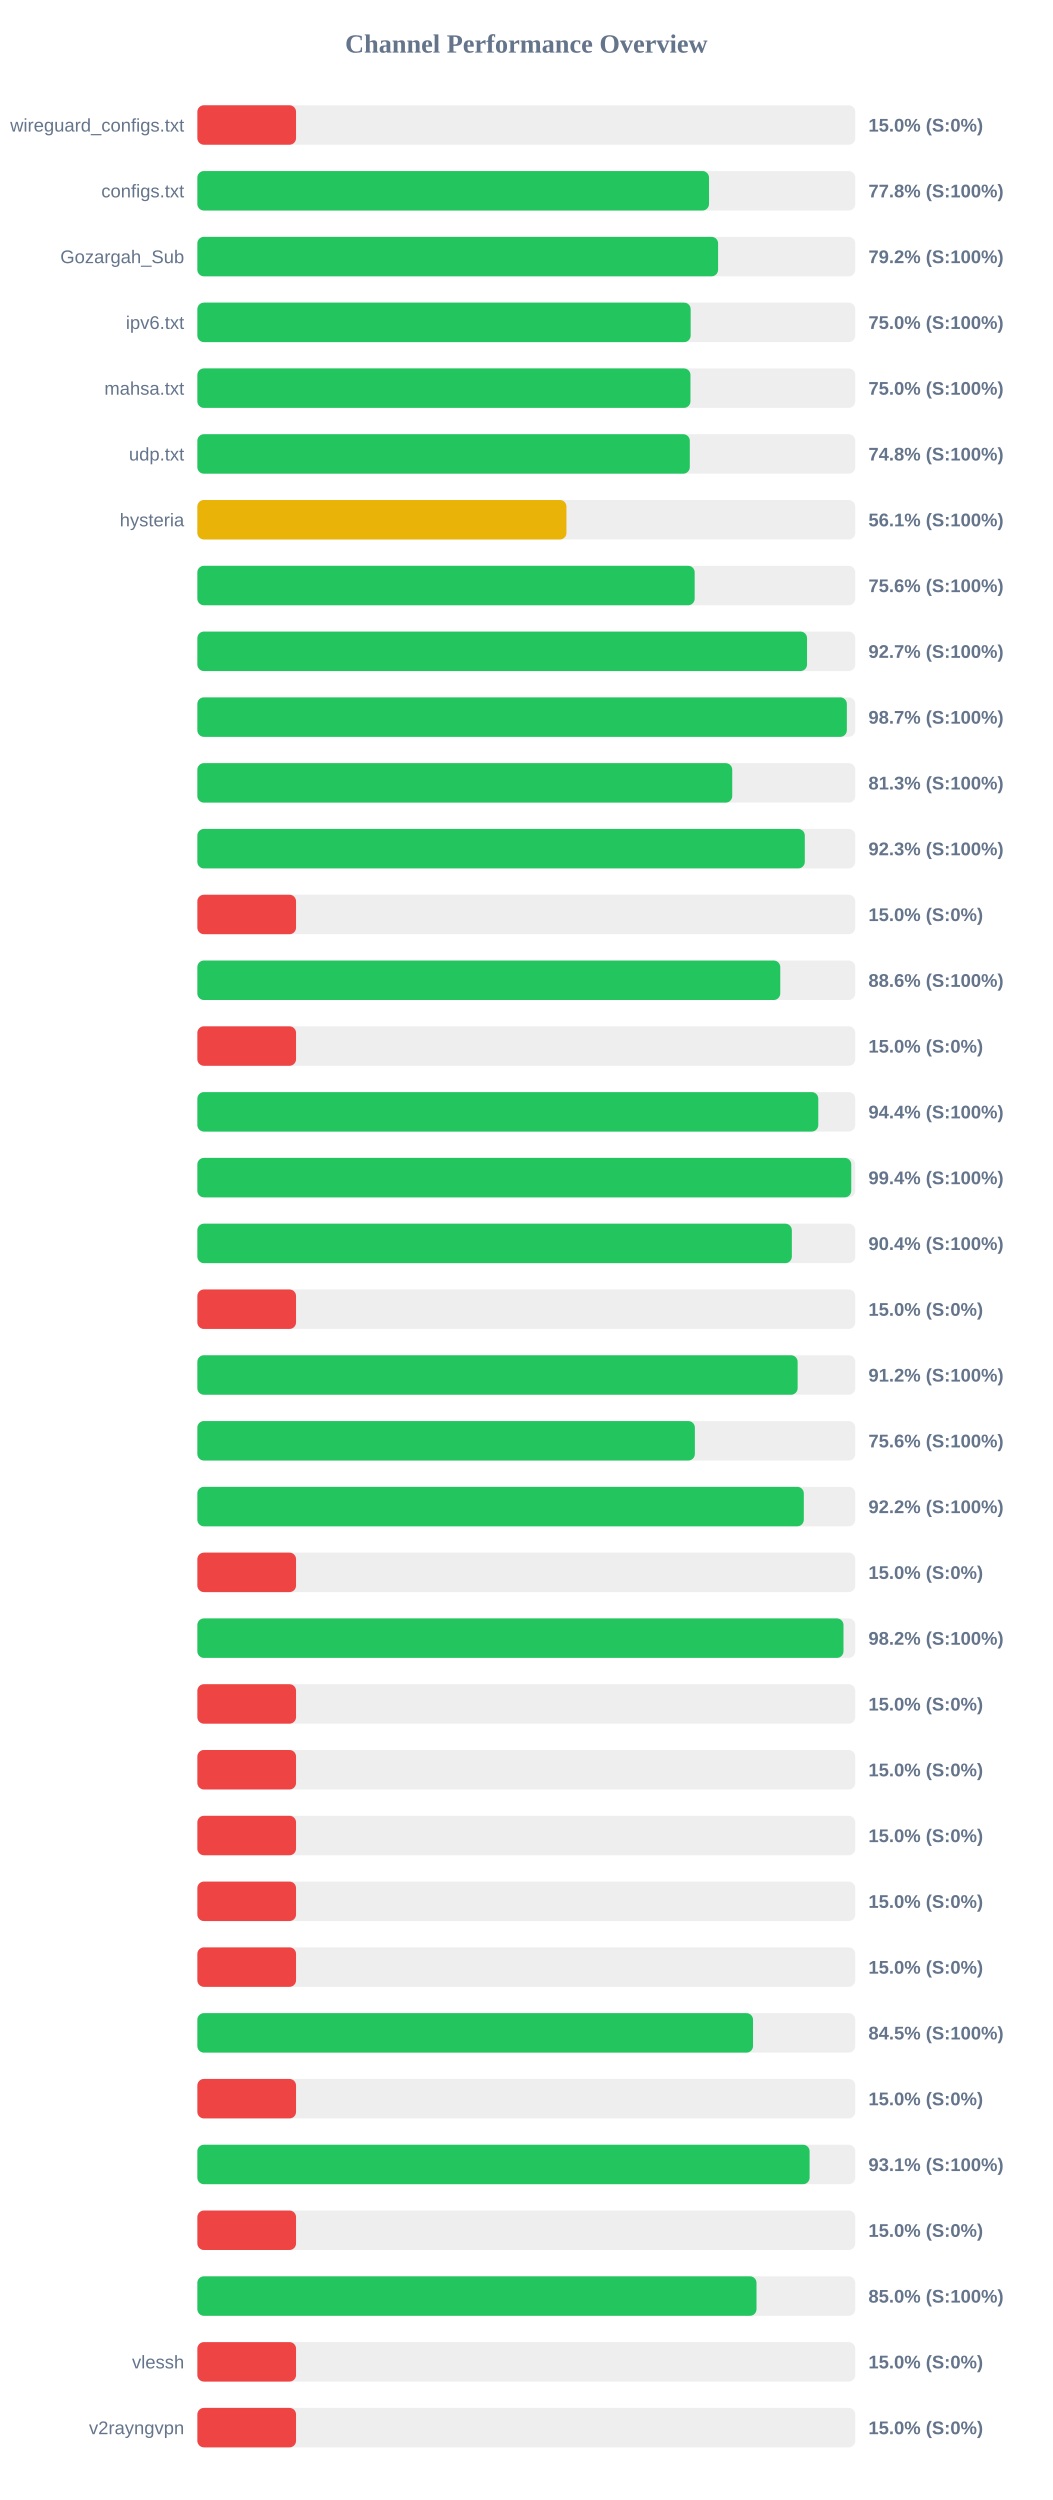
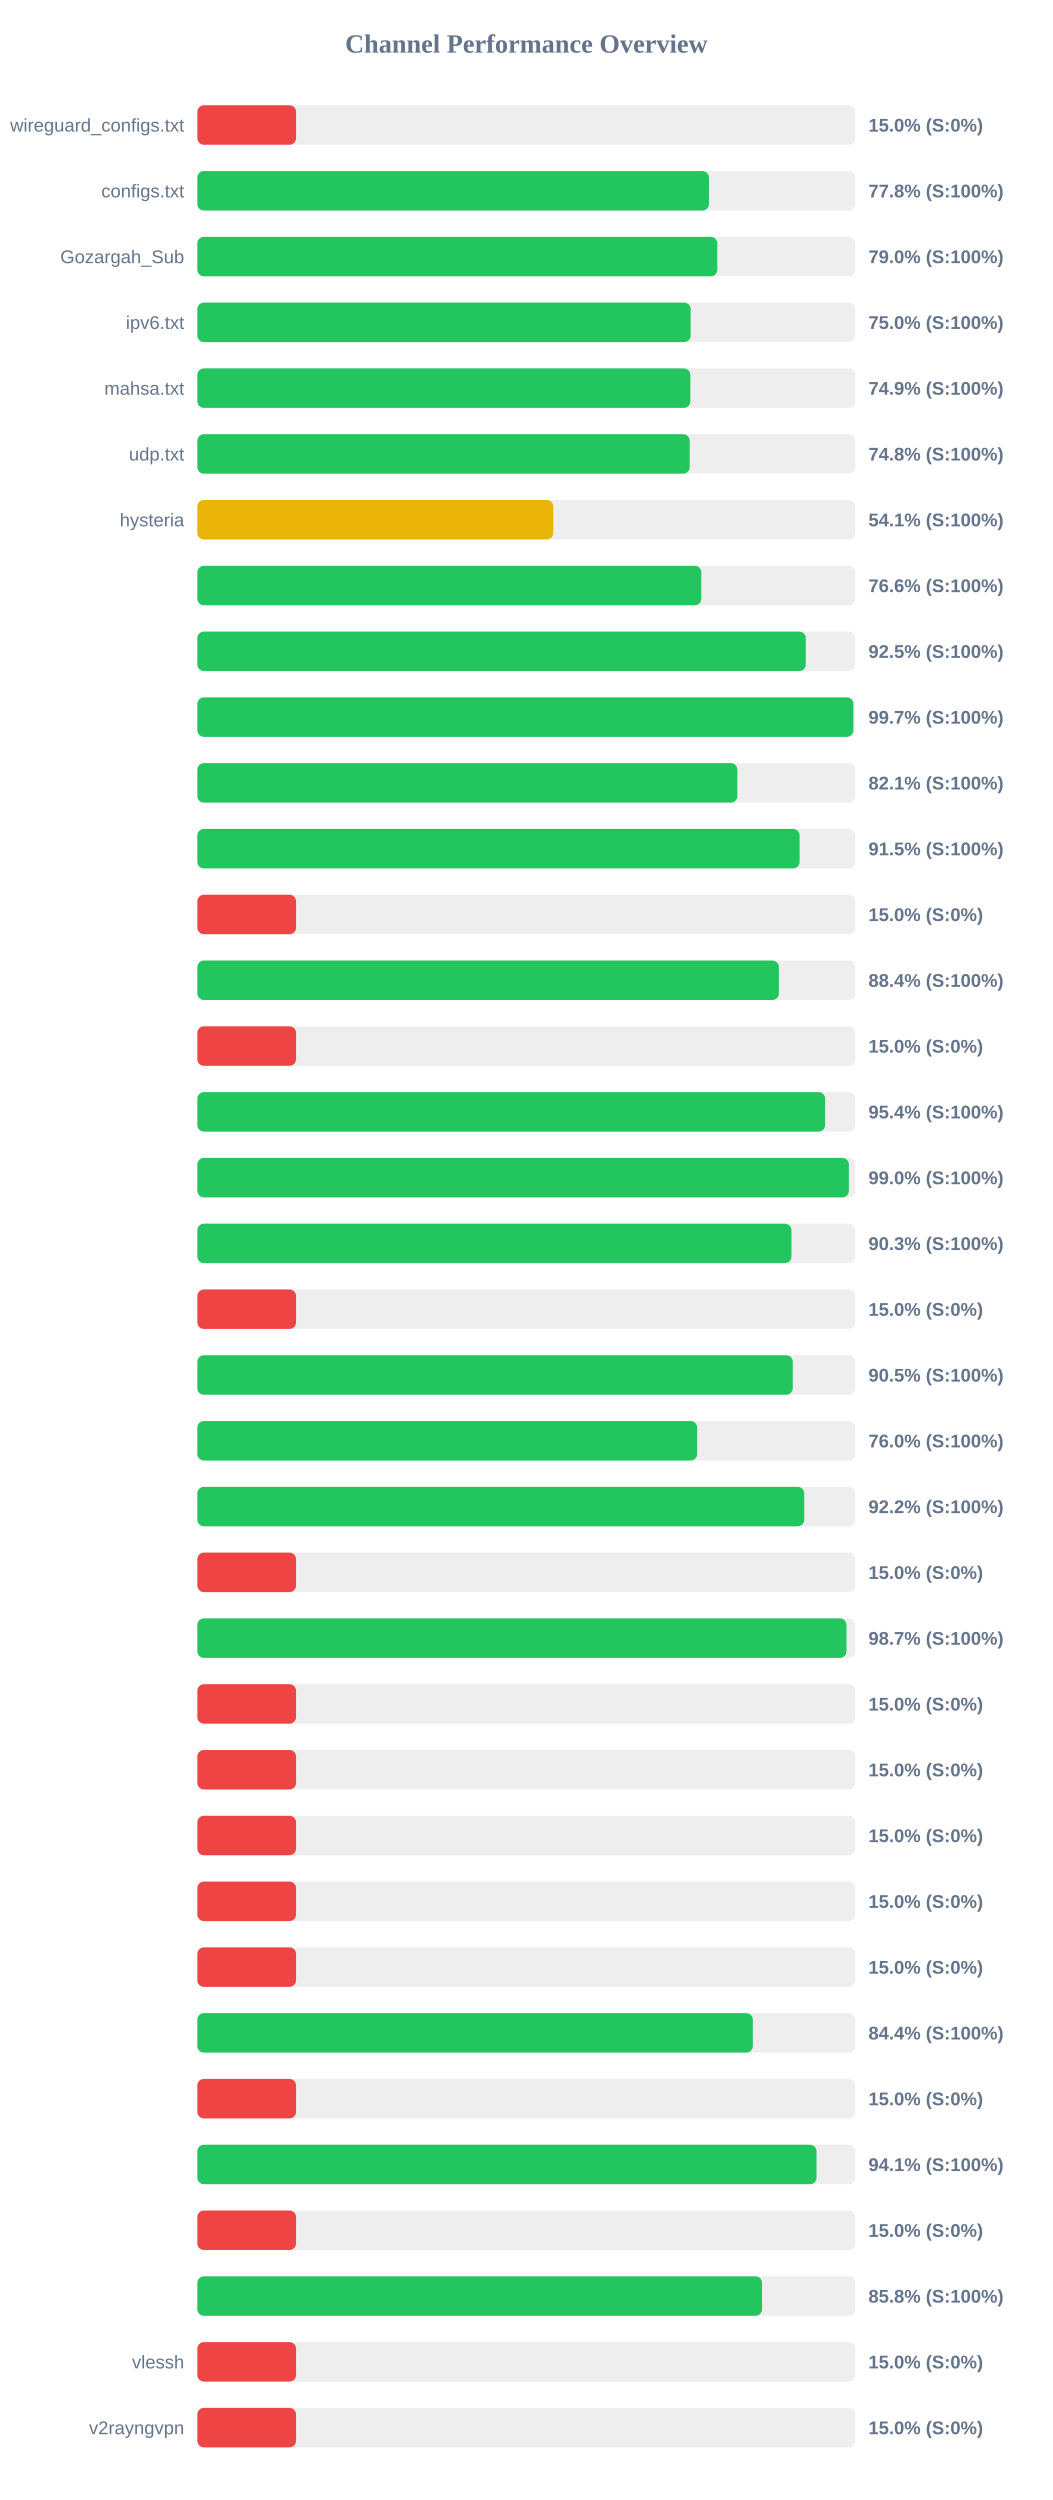
<svg xmlns="http://www.w3.org/2000/svg" width="800" height="1900" version="1.1">
  <style>
        .row { font: 14px Arial; fill: #64748b; }
        .score { font: bold 14px Arial; fill: #64748b; }
    </style>
  <text x="400" y="40" text-anchor="middle" font-size="20px" font-weight="bold" fill="#64748b">Channel Performance Overview</text>
  <rect x="150" y="80" width="500" height="30" fill="#eee" rx="5" />
  <rect x="150" y="80" width="75.0" height="30" fill="#ef4444" rx="5" />
  <text x="140" y="100" text-anchor="end" class="row">wireguard_configs.txt</text>
  <text x="660" y="100" text-anchor="start" class="score">15.0% (S:0%)</text>
  <rect x="150" y="130" width="500" height="30" fill="#eee" rx="5" />
-   <rect x="150" y="130" width="388.85" height="30" fill="#22c55e" rx="5" />
+   <rect x="150" y="130" width="388.8" height="30" fill="#22c55e" rx="5" />
  <text x="140" y="150" text-anchor="end" class="row">configs.txt</text>
  <text x="660" y="150" text-anchor="start" class="score">77.8% (S:100%)</text>
  <rect x="150" y="180" width="500" height="30" fill="#eee" rx="5" />
-   <rect x="150" y="180" width="395.75" height="30" fill="#22c55e" rx="5" />
+   <rect x="150" y="180" width="395.15" height="30" fill="#22c55e" rx="5" />
  <text x="140" y="200" text-anchor="end" class="row">Gozargah_Sub</text>
-   <text x="660" y="200" text-anchor="start" class="score">79.2% (S:100%)</text>
+   <text x="660" y="200" text-anchor="start" class="score">79.0% (S:100%)</text>
  <rect x="150" y="230" width="500" height="30" fill="#eee" rx="5" />
  <rect x="150" y="230" width="374.9" height="30" fill="#22c55e" rx="5" />
  <text x="140" y="250" text-anchor="end" class="row">ipv6.txt</text>
  <text x="660" y="250" text-anchor="start" class="score">75.0% (S:100%)</text>
  <rect x="150" y="280" width="500" height="30" fill="#eee" rx="5" />
-   <rect x="150" y="280" width="374.75" height="30" fill="#22c55e" rx="5" />
+   <rect x="150" y="280" width="374.65" height="30" fill="#22c55e" rx="5" />
  <text x="140" y="300" text-anchor="end" class="row">mahsa.txt</text>
-   <text x="660" y="300" text-anchor="start" class="score">75.0% (S:100%)</text>
+   <text x="660" y="300" text-anchor="start" class="score">74.9% (S:100%)</text>
  <rect x="150" y="330" width="500" height="30" fill="#eee" rx="5" />
-   <rect x="150" y="330" width="374.25" height="30" fill="#22c55e" rx="5" />
+   <rect x="150" y="330" width="374.15" height="30" fill="#22c55e" rx="5" />
  <text x="140" y="350" text-anchor="end" class="row">udp.txt</text>
  <text x="660" y="350" text-anchor="start" class="score">74.8% (S:100%)</text>
  <rect x="150" y="380" width="500" height="30" fill="#eee" rx="5" />
-   <rect x="150" y="380" width="280.5" height="30" fill="#eab308" rx="5" />
+   <rect x="150" y="380" width="270.5" height="30" fill="#eab308" rx="5" />
  <text x="140" y="400" text-anchor="end" class="row">hysteria</text>
-   <text x="660" y="400" text-anchor="start" class="score">56.1% (S:100%)</text>
+   <text x="660" y="400" text-anchor="start" class="score">54.1% (S:100%)</text>
  <rect x="150" y="430" width="500" height="30" fill="#eee" rx="5" />
-   <rect x="150" y="430" width="377.95" height="30" fill="#22c55e" rx="5" />
+   <rect x="150" y="430" width="383.0" height="30" fill="#22c55e" rx="5" />
  <text x="140" y="450" text-anchor="end" class="row" />
-   <text x="660" y="450" text-anchor="start" class="score">75.6% (S:100%)</text>
+   <text x="660" y="450" text-anchor="start" class="score">76.6% (S:100%)</text>
  <rect x="150" y="480" width="500" height="30" fill="#eee" rx="5" />
-   <rect x="150" y="480" width="463.35" height="30" fill="#22c55e" rx="5" />
+   <rect x="150" y="480" width="462.4" height="30" fill="#22c55e" rx="5" />
  <text x="140" y="500" text-anchor="end" class="row" />
-   <text x="660" y="500" text-anchor="start" class="score">92.7% (S:100%)</text>
+   <text x="660" y="500" text-anchor="start" class="score">92.5% (S:100%)</text>
  <rect x="150" y="530" width="500" height="30" fill="#eee" rx="5" />
-   <rect x="150" y="530" width="493.6" height="30" fill="#22c55e" rx="5" />
+   <rect x="150" y="530" width="498.55" height="30" fill="#22c55e" rx="5" />
  <text x="140" y="550" text-anchor="end" class="row" />
-   <text x="660" y="550" text-anchor="start" class="score">98.7% (S:100%)</text>
+   <text x="660" y="550" text-anchor="start" class="score">99.7% (S:100%)</text>
  <rect x="150" y="580" width="500" height="30" fill="#eee" rx="5" />
-   <rect x="150" y="580" width="406.5" height="30" fill="#22c55e" rx="5" />
+   <rect x="150" y="580" width="410.4" height="30" fill="#22c55e" rx="5" />
  <text x="140" y="600" text-anchor="end" class="row" />
-   <text x="660" y="600" text-anchor="start" class="score">81.3% (S:100%)</text>
+   <text x="660" y="600" text-anchor="start" class="score">82.1% (S:100%)</text>
  <rect x="150" y="630" width="500" height="30" fill="#eee" rx="5" />
-   <rect x="150" y="630" width="461.65" height="30" fill="#22c55e" rx="5" />
+   <rect x="150" y="630" width="457.7" height="30" fill="#22c55e" rx="5" />
  <text x="140" y="650" text-anchor="end" class="row" />
-   <text x="660" y="650" text-anchor="start" class="score">92.3% (S:100%)</text>
+   <text x="660" y="650" text-anchor="start" class="score">91.5% (S:100%)</text>
  <rect x="150" y="680" width="500" height="30" fill="#eee" rx="5" />
  <rect x="150" y="680" width="75.0" height="30" fill="#ef4444" rx="5" />
  <text x="140" y="700" text-anchor="end" class="row" />
  <text x="660" y="700" text-anchor="start" class="score">15.0% (S:0%)</text>
  <rect x="150" y="730" width="500" height="30" fill="#eee" rx="5" />
-   <rect x="150" y="730" width="443.0" height="30" fill="#22c55e" rx="5" />
+   <rect x="150" y="730" width="441.95" height="30" fill="#22c55e" rx="5" />
  <text x="140" y="750" text-anchor="end" class="row" />
-   <text x="660" y="750" text-anchor="start" class="score">88.6% (S:100%)</text>
+   <text x="660" y="750" text-anchor="start" class="score">88.4% (S:100%)</text>
  <rect x="150" y="780" width="500" height="30" fill="#eee" rx="5" />
  <rect x="150" y="780" width="75.0" height="30" fill="#ef4444" rx="5" />
  <text x="140" y="800" text-anchor="end" class="row" />
  <text x="660" y="800" text-anchor="start" class="score">15.0% (S:0%)</text>
  <rect x="150" y="830" width="500" height="30" fill="#eee" rx="5" />
-   <rect x="150" y="830" width="471.9" height="30" fill="#22c55e" rx="5" />
+   <rect x="150" y="830" width="477.1" height="30" fill="#22c55e" rx="5" />
  <text x="140" y="850" text-anchor="end" class="row" />
-   <text x="660" y="850" text-anchor="start" class="score">94.4% (S:100%)</text>
+   <text x="660" y="850" text-anchor="start" class="score">95.4% (S:100%)</text>
  <rect x="150" y="880" width="500" height="30" fill="#eee" rx="5" />
-   <rect x="150" y="880" width="496.95" height="30" fill="#22c55e" rx="5" />
+   <rect x="150" y="880" width="495.15" height="30" fill="#22c55e" rx="5" />
  <text x="140" y="900" text-anchor="end" class="row" />
-   <text x="660" y="900" text-anchor="start" class="score">99.4% (S:100%)</text>
+   <text x="660" y="900" text-anchor="start" class="score">99.0% (S:100%)</text>
  <rect x="150" y="930" width="500" height="30" fill="#eee" rx="5" />
-   <rect x="150" y="930" width="451.8" height="30" fill="#22c55e" rx="5" />
+   <rect x="150" y="930" width="451.5" height="30" fill="#22c55e" rx="5" />
  <text x="140" y="950" text-anchor="end" class="row" />
-   <text x="660" y="950" text-anchor="start" class="score">90.4% (S:100%)</text>
+   <text x="660" y="950" text-anchor="start" class="score">90.3% (S:100%)</text>
  <rect x="150" y="980" width="500" height="30" fill="#eee" rx="5" />
  <rect x="150" y="980" width="75.0" height="30" fill="#ef4444" rx="5" />
  <text x="140" y="1000" text-anchor="end" class="row" />
  <text x="660" y="1000" text-anchor="start" class="score">15.0% (S:0%)</text>
  <rect x="150" y="1030" width="500" height="30" fill="#eee" rx="5" />
-   <rect x="150" y="1030" width="456.2" height="30" fill="#22c55e" rx="5" />
+   <rect x="150" y="1030" width="452.5" height="30" fill="#22c55e" rx="5" />
  <text x="140" y="1050" text-anchor="end" class="row" />
-   <text x="660" y="1050" text-anchor="start" class="score">91.2% (S:100%)</text>
+   <text x="660" y="1050" text-anchor="start" class="score">90.5% (S:100%)</text>
  <rect x="150" y="1080" width="500" height="30" fill="#eee" rx="5" />
-   <rect x="150" y="1080" width="378.1" height="30" fill="#22c55e" rx="5" />
+   <rect x="150" y="1080" width="379.85" height="30" fill="#22c55e" rx="5" />
  <text x="140" y="1100" text-anchor="end" class="row" />
-   <text x="660" y="1100" text-anchor="start" class="score">75.6% (S:100%)</text>
+   <text x="660" y="1100" text-anchor="start" class="score">76.0% (S:100%)</text>
  <rect x="150" y="1130" width="500" height="30" fill="#eee" rx="5" />
-   <rect x="150" y="1130" width="460.9" height="30" fill="#22c55e" rx="5" />
+   <rect x="150" y="1130" width="461.2" height="30" fill="#22c55e" rx="5" />
  <text x="140" y="1150" text-anchor="end" class="row" />
  <text x="660" y="1150" text-anchor="start" class="score">92.2% (S:100%)</text>
  <rect x="150" y="1180" width="500" height="30" fill="#eee" rx="5" />
  <rect x="150" y="1180" width="75.0" height="30" fill="#ef4444" rx="5" />
  <text x="140" y="1200" text-anchor="end" class="row" />
  <text x="660" y="1200" text-anchor="start" class="score">15.0% (S:0%)</text>
  <rect x="150" y="1230" width="500" height="30" fill="#eee" rx="5" />
-   <rect x="150" y="1230" width="491.05" height="30" fill="#22c55e" rx="5" />
+   <rect x="150" y="1230" width="493.3" height="30" fill="#22c55e" rx="5" />
  <text x="140" y="1250" text-anchor="end" class="row" />
-   <text x="660" y="1250" text-anchor="start" class="score">98.2% (S:100%)</text>
+   <text x="660" y="1250" text-anchor="start" class="score">98.7% (S:100%)</text>
  <rect x="150" y="1280" width="500" height="30" fill="#eee" rx="5" />
  <rect x="150" y="1280" width="75.0" height="30" fill="#ef4444" rx="5" />
  <text x="140" y="1300" text-anchor="end" class="row" />
  <text x="660" y="1300" text-anchor="start" class="score">15.0% (S:0%)</text>
  <rect x="150" y="1330" width="500" height="30" fill="#eee" rx="5" />
  <rect x="150" y="1330" width="75.0" height="30" fill="#ef4444" rx="5" />
  <text x="140" y="1350" text-anchor="end" class="row" />
  <text x="660" y="1350" text-anchor="start" class="score">15.0% (S:0%)</text>
  <rect x="150" y="1380" width="500" height="30" fill="#eee" rx="5" />
  <rect x="150" y="1380" width="75.0" height="30" fill="#ef4444" rx="5" />
  <text x="140" y="1400" text-anchor="end" class="row" />
  <text x="660" y="1400" text-anchor="start" class="score">15.0% (S:0%)</text>
  <rect x="150" y="1430" width="500" height="30" fill="#eee" rx="5" />
  <rect x="150" y="1430" width="75.0" height="30" fill="#ef4444" rx="5" />
  <text x="140" y="1450" text-anchor="end" class="row" />
  <text x="660" y="1450" text-anchor="start" class="score">15.0% (S:0%)</text>
  <rect x="150" y="1480" width="500" height="30" fill="#eee" rx="5" />
  <rect x="150" y="1480" width="75.0" height="30" fill="#ef4444" rx="5" />
  <text x="140" y="1500" text-anchor="end" class="row" />
  <text x="660" y="1500" text-anchor="start" class="score">15.0% (S:0%)</text>
  <rect x="150" y="1530" width="500" height="30" fill="#eee" rx="5" />
-   <rect x="150" y="1530" width="422.3" height="30" fill="#22c55e" rx="5" />
+   <rect x="150" y="1530" width="422.15" height="30" fill="#22c55e" rx="5" />
  <text x="140" y="1550" text-anchor="end" class="row" />
-   <text x="660" y="1550" text-anchor="start" class="score">84.5% (S:100%)</text>
+   <text x="660" y="1550" text-anchor="start" class="score">84.4% (S:100%)</text>
  <rect x="150" y="1580" width="500" height="30" fill="#eee" rx="5" />
  <rect x="150" y="1580" width="75.0" height="30" fill="#ef4444" rx="5" />
  <text x="140" y="1600" text-anchor="end" class="row" />
  <text x="660" y="1600" text-anchor="start" class="score">15.0% (S:0%)</text>
  <rect x="150" y="1630" width="500" height="30" fill="#eee" rx="5" />
-   <rect x="150" y="1630" width="465.3" height="30" fill="#22c55e" rx="5" />
+   <rect x="150" y="1630" width="470.55" height="30" fill="#22c55e" rx="5" />
  <text x="140" y="1650" text-anchor="end" class="row" />
-   <text x="660" y="1650" text-anchor="start" class="score">93.1% (S:100%)</text>
+   <text x="660" y="1650" text-anchor="start" class="score">94.1% (S:100%)</text>
  <rect x="150" y="1680" width="500" height="30" fill="#eee" rx="5" />
  <rect x="150" y="1680" width="75.0" height="30" fill="#ef4444" rx="5" />
  <text x="140" y="1700" text-anchor="end" class="row" />
  <text x="660" y="1700" text-anchor="start" class="score">15.0% (S:0%)</text>
  <rect x="150" y="1730" width="500" height="30" fill="#eee" rx="5" />
-   <rect x="150" y="1730" width="424.95" height="30" fill="#22c55e" rx="5" />
+   <rect x="150" y="1730" width="429.15" height="30" fill="#22c55e" rx="5" />
  <text x="140" y="1750" text-anchor="end" class="row" />
-   <text x="660" y="1750" text-anchor="start" class="score">85.0% (S:100%)</text>
+   <text x="660" y="1750" text-anchor="start" class="score">85.8% (S:100%)</text>
  <rect x="150" y="1780" width="500" height="30" fill="#eee" rx="5" />
  <rect x="150" y="1780" width="75.0" height="30" fill="#ef4444" rx="5" />
  <text x="140" y="1800" text-anchor="end" class="row">vlessh</text>
  <text x="660" y="1800" text-anchor="start" class="score">15.0% (S:0%)</text>
  <rect x="150" y="1830" width="500" height="30" fill="#eee" rx="5" />
  <rect x="150" y="1830" width="75.0" height="30" fill="#ef4444" rx="5" />
  <text x="140" y="1850" text-anchor="end" class="row">v2rayngvpn</text>
  <text x="660" y="1850" text-anchor="start" class="score">15.0% (S:0%)</text>
</svg>
